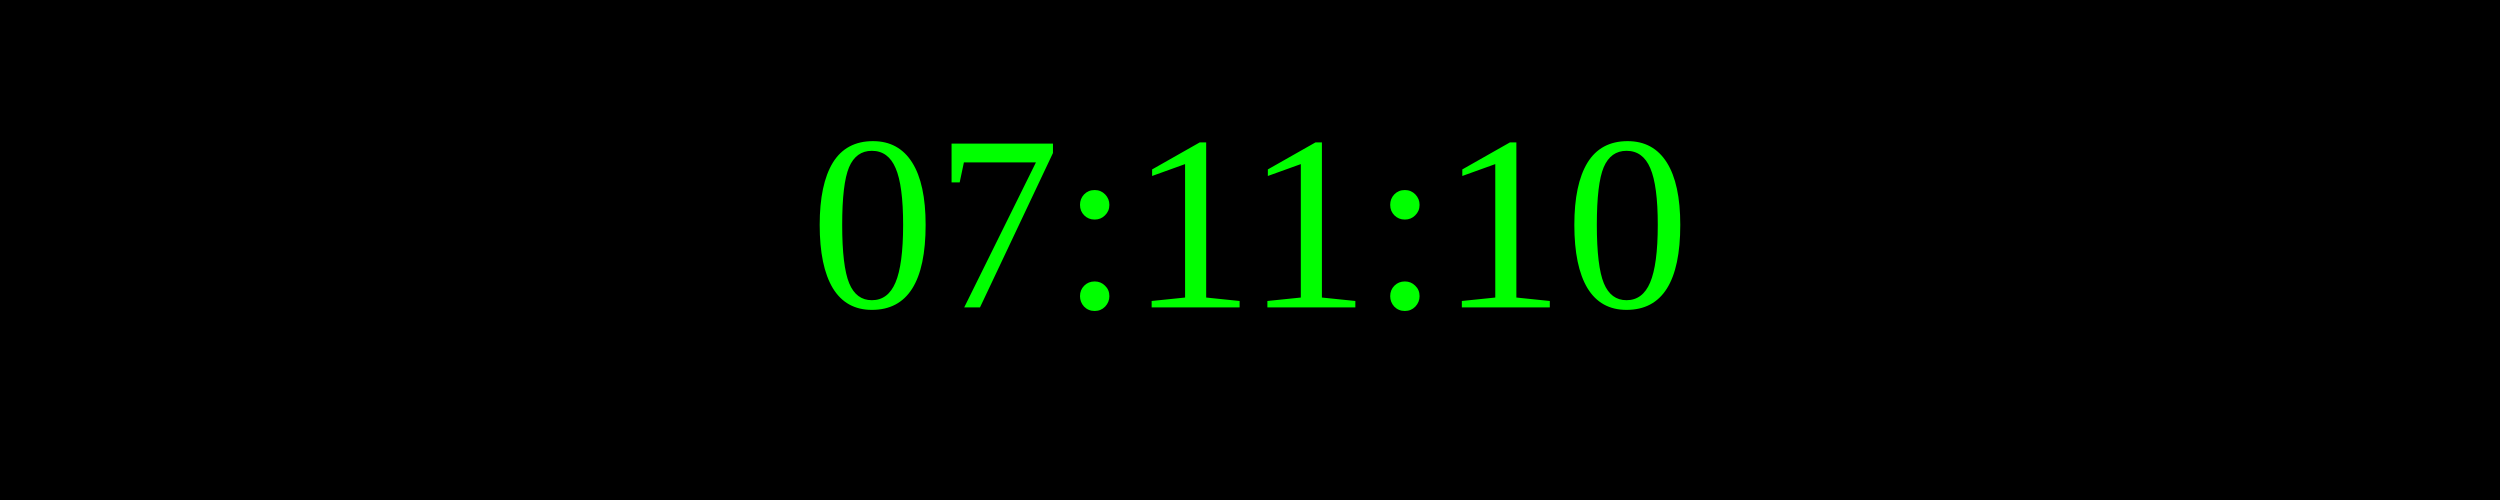
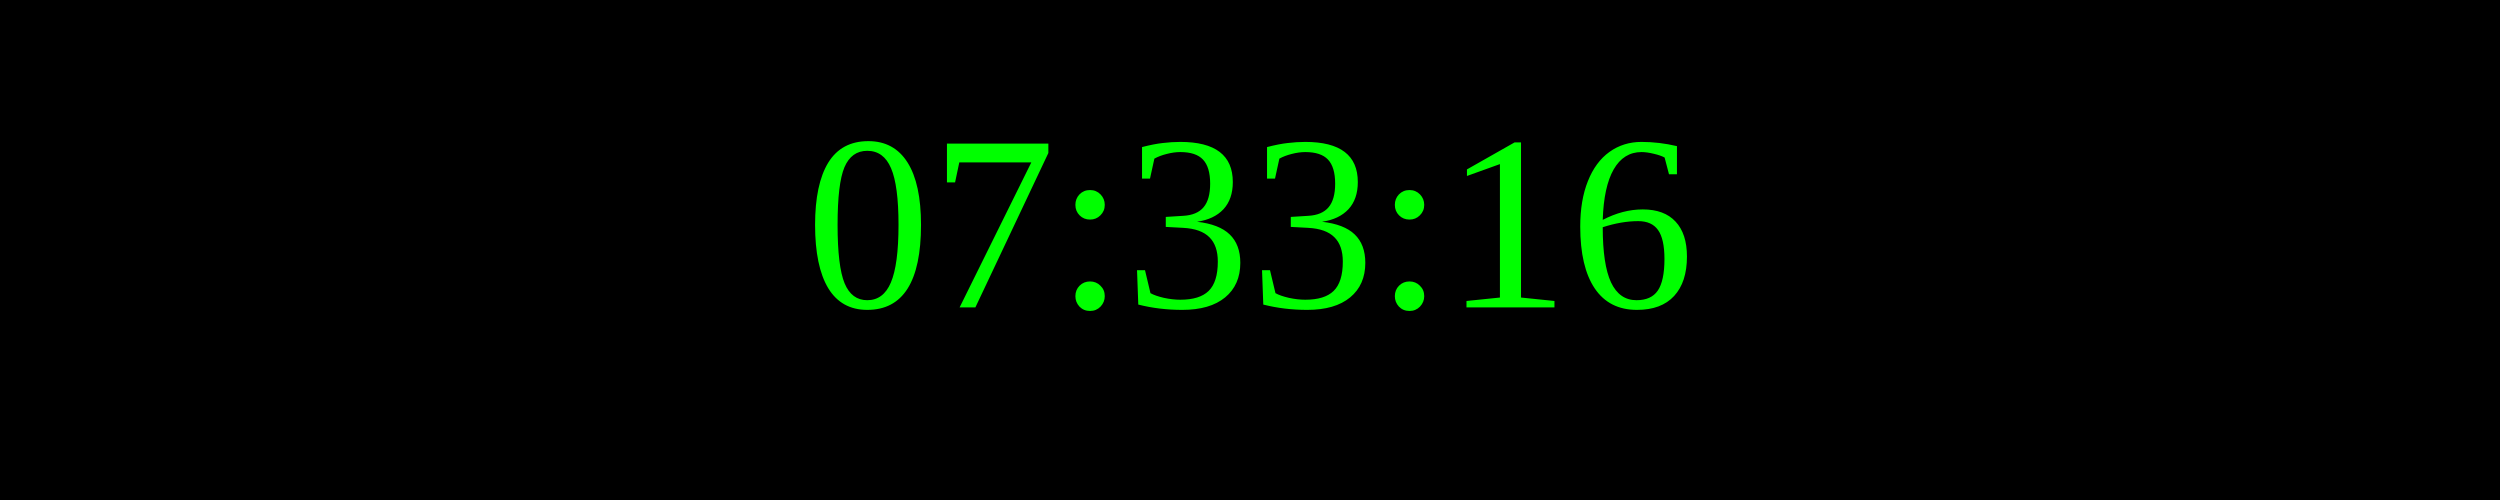
<svg xmlns="http://www.w3.org/2000/svg" width="250" height="50">
  <rect width="100%" height="100%" fill="black" />
  <text x="50%" y="50%" font-size="25" fill="lime" text-anchor="middle" dominant-baseline="middle">
- 07:11:10
+ 07:33:16
</text>
</svg>
